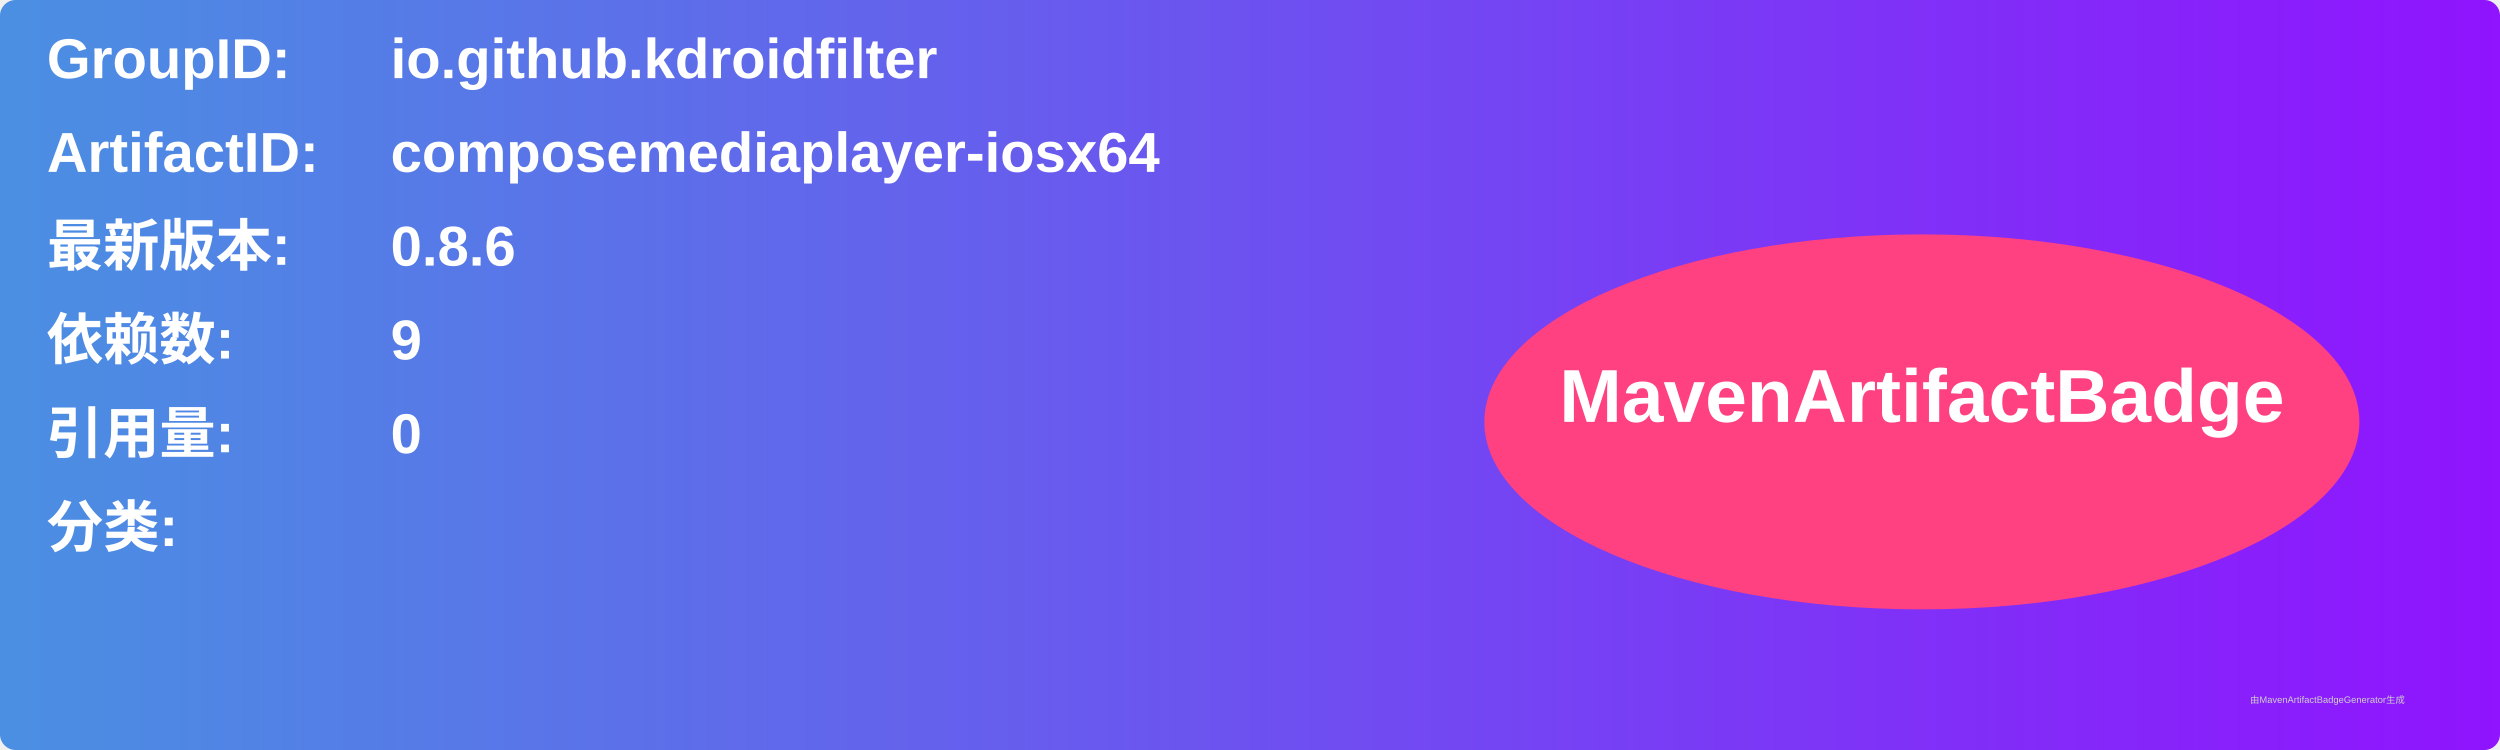
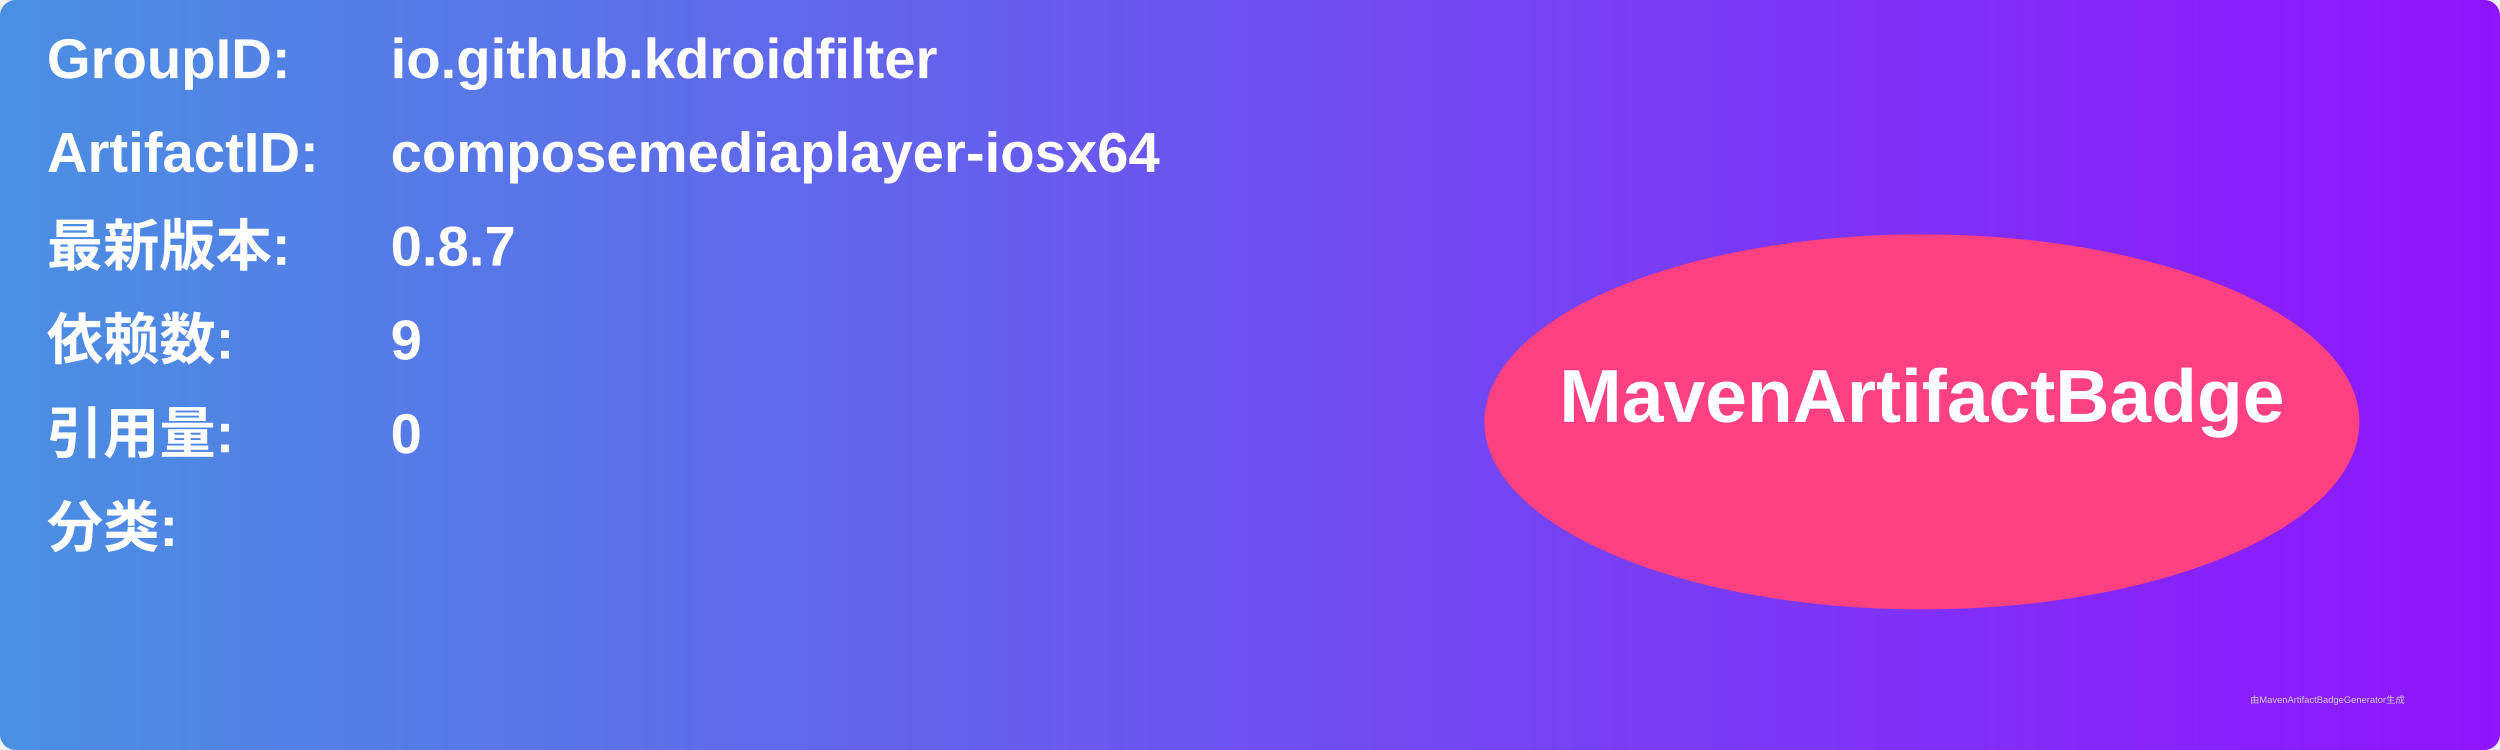
<svg xmlns="http://www.w3.org/2000/svg" width="800" height="240" viewBox="0 0 800 240">
  <linearGradient id="grad" x1="0%" y1="0%" x2="100%" y2="0%">
    <stop offset="0%" stop-color="#4a90e2" />
    <stop offset="100%" stop-color="#9013fe" />
  </linearGradient>
  <rect width="100%" height="100%" rx="5" ry="5" fill="url(#grad)" />
  <g transform="translate(15, 15)">
    <text x="0" y="10" font-family="Arial" font-size="18" fill="white" font-weight="bold" width="260">GroupID:</text>
    <text x="110" y="10" font-family="Arial" font-size="18" fill="white" font-weight="bold" width="460">io.github.kdroidfilter</text>
    <text x="0" y="40" font-family="Arial" font-size="18" fill="white" font-weight="bold" width="260">ArtifactID:</text>
    <text x="110" y="40" font-family="Arial" font-size="18" fill="white" font-weight="bold" width="460">composemediaplayer-iosx64</text>
    <text x="0" y="70" font-family="Arial" font-size="18" fill="white" font-weight="bold">最新版本:</text>
    <text x="110" y="70" font-family="Arial" font-size="18" fill="white" font-weight="bold">
-       <tspan font-weight="bold">0.8.6</tspan>
+       <tspan font-weight="bold">0.8.7</tspan>
    </text>
    <text x="0" y="100" font-family="Arial" font-size="18" fill="white" font-weight="bold">依赖数: </text>
    <text x="110" y="100" font-family="Arial" font-size="18" fill="white">
      <tspan font-weight="bold">9</tspan>
    </text>
    <text x="0" y="130" font-family="Arial" font-size="18" fill="white" font-weight="bold">引用量: </text>
    <text x="110" y="130" font-family="Arial" font-size="18" fill="white">
      <tspan font-weight="bold">0</tspan>
    </text>
    <text x="0" y="160" font-family="Arial" font-size="18" fill="white" font-weight="bold">分类:</text>
    <text x="10" y="190" font-family="Arial" font-size="10" fill="white">
      <tspan font-weight="bold" />
    </text>
    <ellipse cx="600" cy="120" rx="140" ry="60" fill="#ff4081" />
    <text x="600" y="120" text-anchor="middle" font-family="Arial" font-size="24" fill="white" font-weight="bold">MavenArtifactBadge</text>
  </g>
  <text x="720" y="225" font-family="Arial" font-size="3" fill="#d0d0d0">由MavenArtifactBadgeGenerator生成</text>
</svg>
